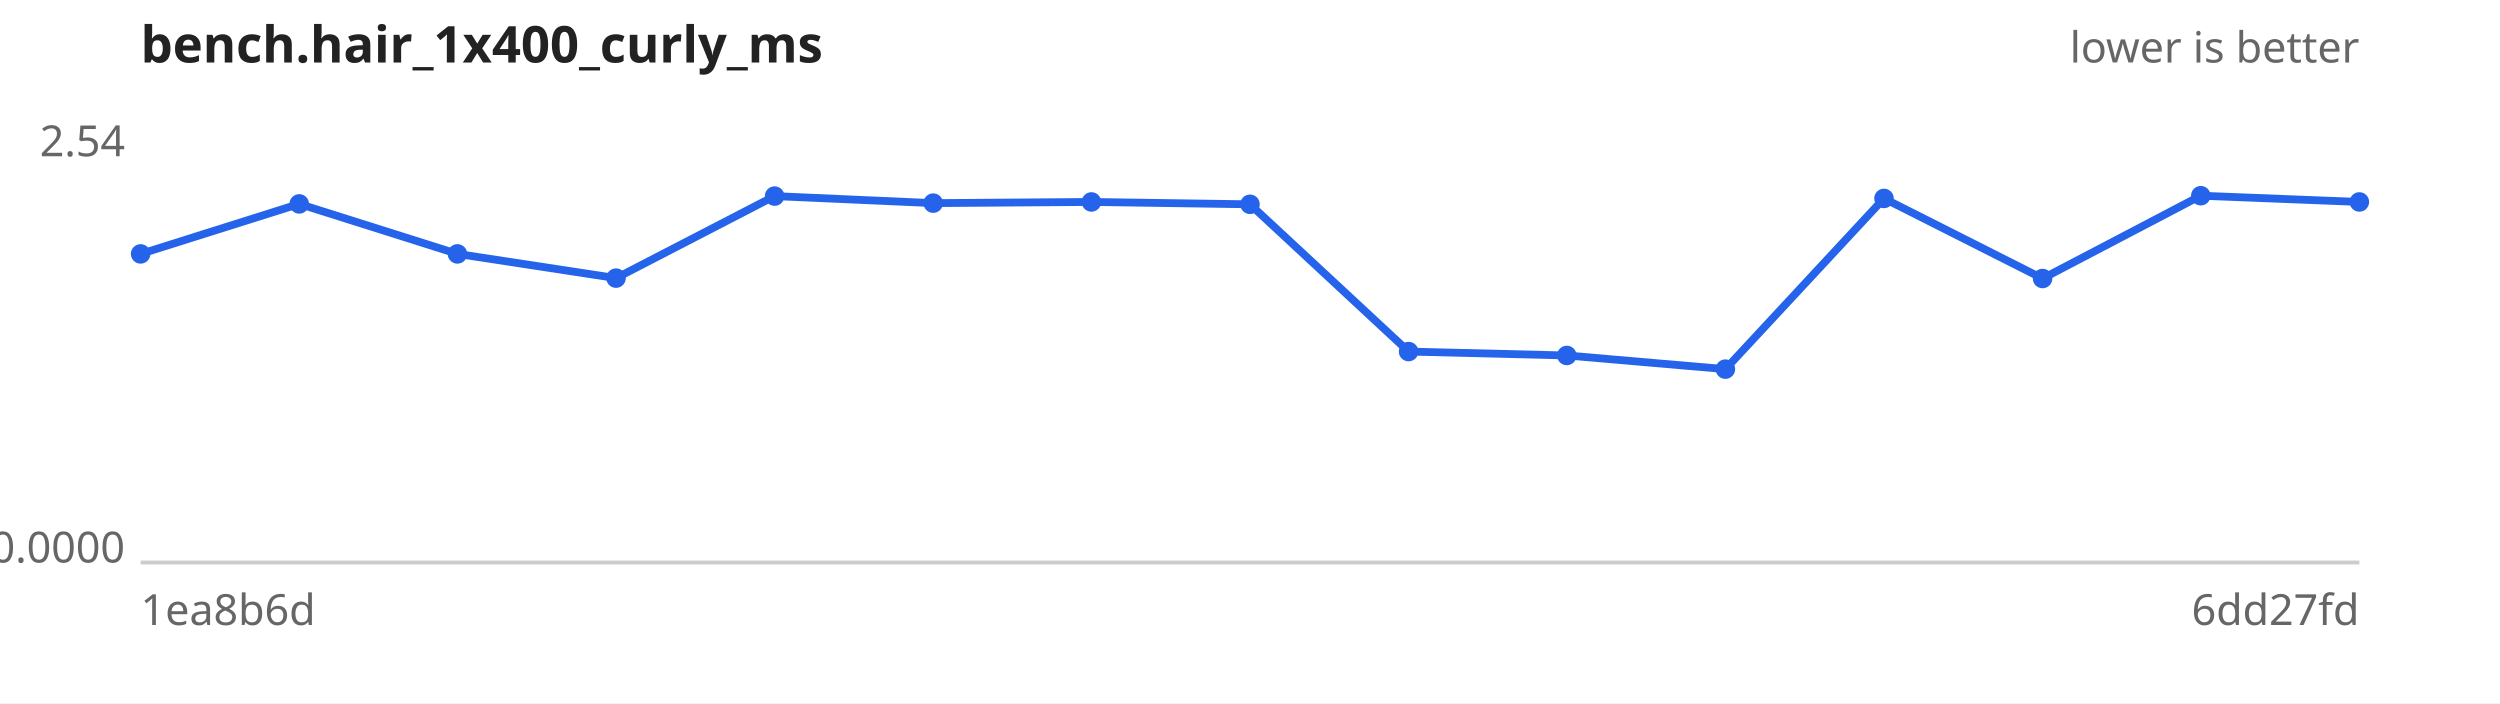
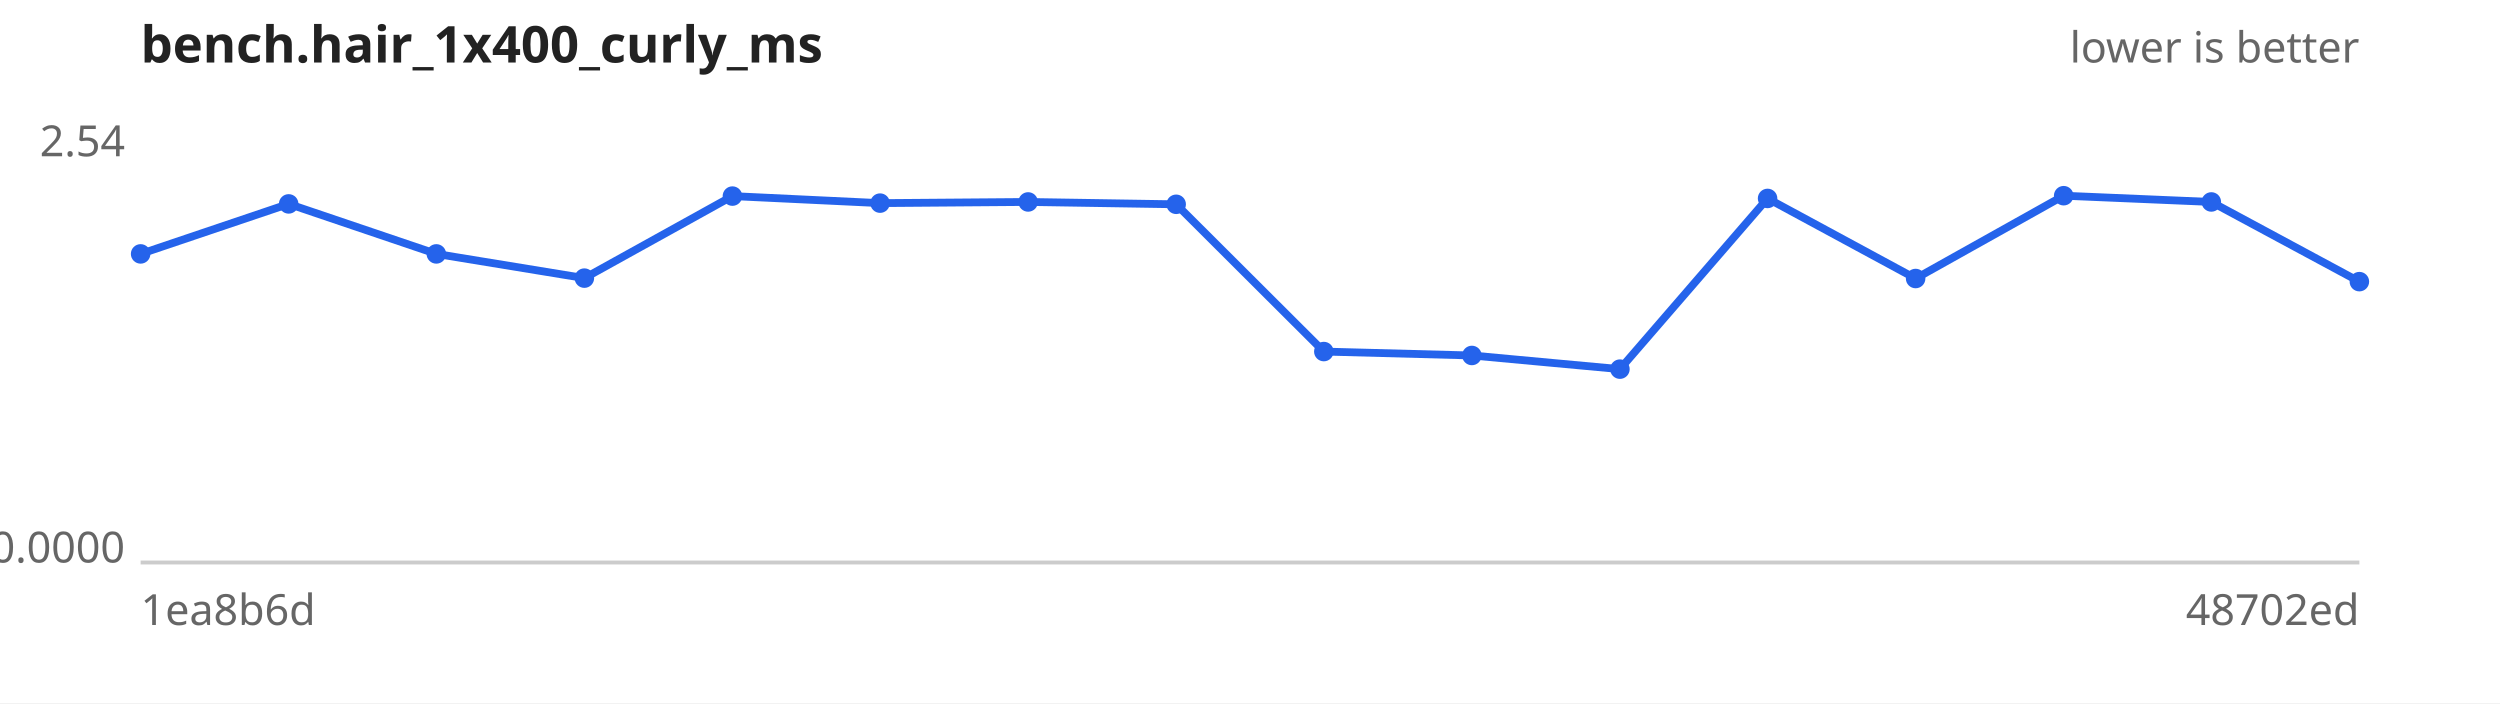
<svg xmlns="http://www.w3.org/2000/svg" width="640" height="180" viewBox="0 0 640 180" font-family="sans-serif" font-size="11">
  <rect width="640" height="180" fill="#ffffff" />
  <text x="36" y="16" font-size="13" font-weight="bold" fill="#222">bench.hair_1x400_curly_ms</text>
  <text x="604" y="16" text-anchor="end" fill="#666">lower is better</text>
  <line x1="36" y1="144" x2="604" y2="144" stroke="#ccc" />
  <text x="32" y="40.0" text-anchor="end" fill="#666">2.54</text>
  <text x="32" y="144.0" text-anchor="end" fill="#666">0.0000</text>
  <text x="36" y="160" fill="#666">1ea8b6d</text>
-   <text x="604" y="160" text-anchor="end" fill="#666">6dd27fd</text>
-   <path d="M36.0,65.0 L76.6,52.2 L117.1,65.0 L157.7,71.2 L198.3,50.2 L238.9,52.0 L279.4,51.7 L320.0,52.3 L360.6,90.0 L401.1,91.0 L441.7,94.5 L482.3,50.8 L522.9,71.3 L563.4,50.1 L604.0,51.7" fill="none" stroke="#2563eb" stroke-width="2" />
+   <text x="604" y="160" text-anchor="end" fill="#666">48702ed</text>
+   <path d="M36.0,65.0 L73.9,52.2 L111.7,65.0 L149.6,71.2 L187.5,50.2 L225.3,52.0 L263.2,51.7 L301.1,52.3 L338.9,90.0 L376.8,91.0 L414.7,94.5 L452.5,50.8 L490.4,71.3 L528.3,50.1 L566.1,51.7 L604.0,72.1" fill="none" stroke="#2563eb" stroke-width="2" />
  <g fill="#2563eb">
    <circle cx="36.0" cy="65.0" r="2.5" />
-     <circle cx="76.6" cy="52.2" r="2.5" />
-     <circle cx="117.1" cy="65.0" r="2.5" />
-     <circle cx="157.7" cy="71.2" r="2.5" />
-     <circle cx="198.3" cy="50.2" r="2.5" />
-     <circle cx="238.9" cy="52.0" r="2.5" />
-     <circle cx="279.4" cy="51.7" r="2.5" />
-     <circle cx="320.0" cy="52.3" r="2.5" />
-     <circle cx="360.6" cy="90.0" r="2.5" />
-     <circle cx="401.1" cy="91.0" r="2.5" />
-     <circle cx="441.7" cy="94.5" r="2.5" />
-     <circle cx="482.3" cy="50.8" r="2.5" />
-     <circle cx="522.9" cy="71.3" r="2.5" />
-     <circle cx="563.4" cy="50.1" r="2.5" />
-     <circle cx="604.0" cy="51.7" r="2.5" />
+     <circle cx="73.9" cy="52.2" r="2.5" />
+     <circle cx="111.7" cy="65.0" r="2.5" />
+     <circle cx="149.6" cy="71.2" r="2.5" />
+     <circle cx="187.5" cy="50.2" r="2.5" />
+     <circle cx="225.3" cy="52.0" r="2.5" />
+     <circle cx="263.2" cy="51.7" r="2.5" />
+     <circle cx="301.1" cy="52.3" r="2.5" />
+     <circle cx="338.9" cy="90.0" r="2.5" />
+     <circle cx="376.8" cy="91.0" r="2.5" />
+     <circle cx="414.7" cy="94.5" r="2.5" />
+     <circle cx="452.5" cy="50.8" r="2.5" />
+     <circle cx="490.4" cy="71.3" r="2.5" />
+     <circle cx="528.3" cy="50.1" r="2.5" />
+     <circle cx="566.1" cy="51.7" r="2.5" />
+     <circle cx="604.0" cy="72.1" r="2.5" />
  </g>
</svg>
